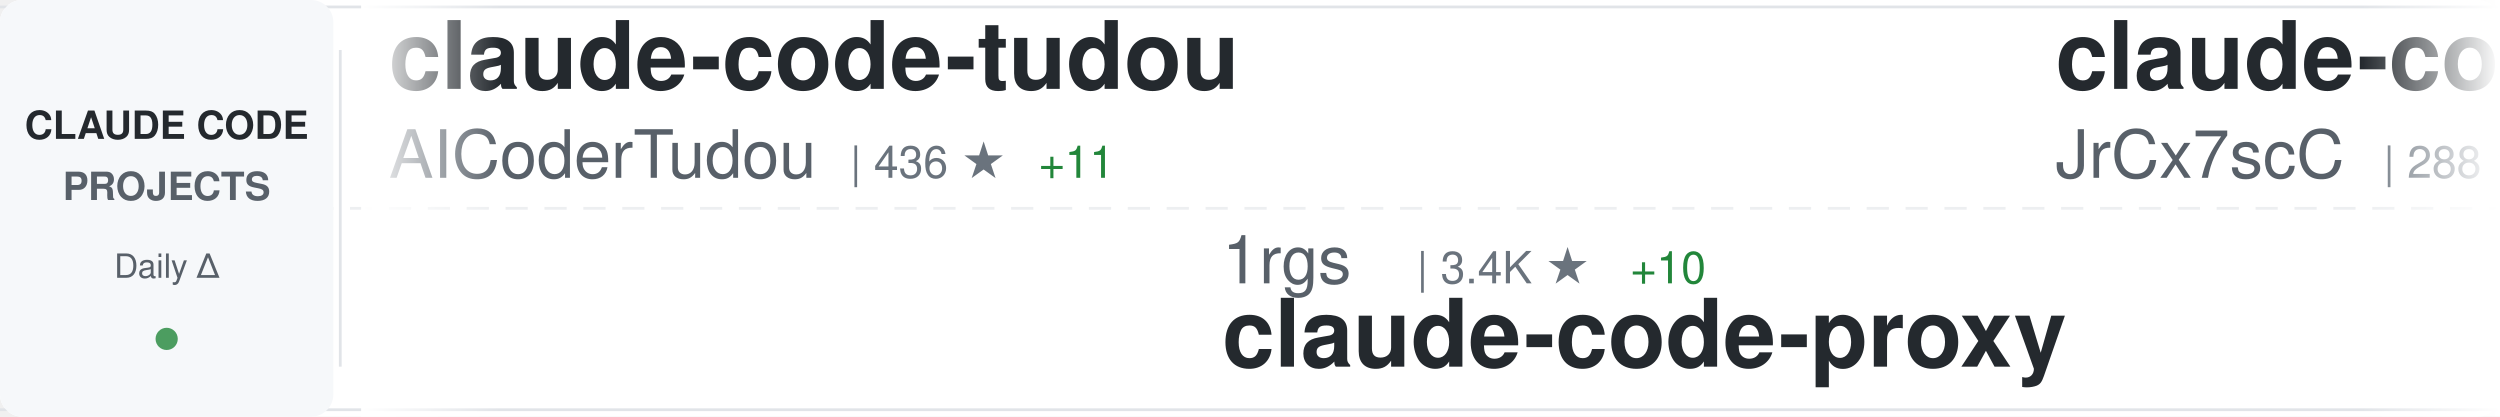
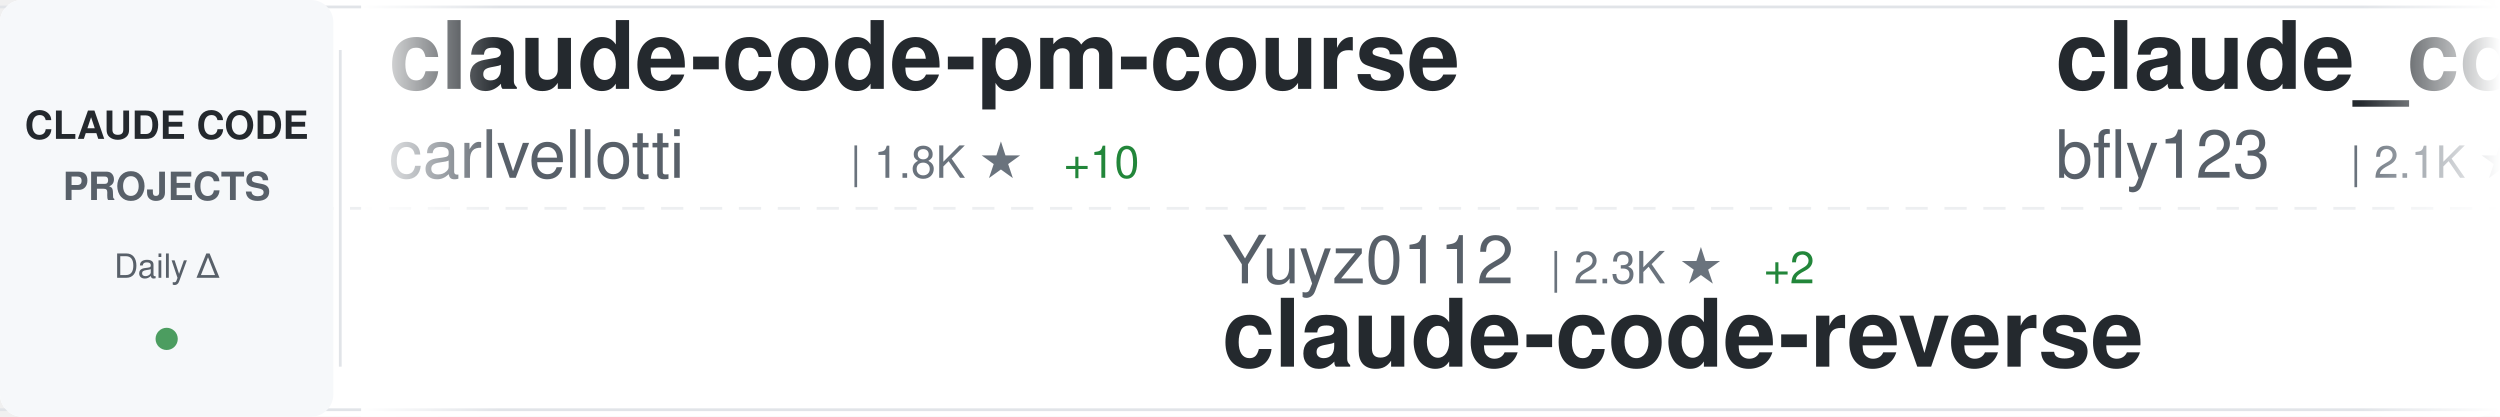
<svg xmlns="http://www.w3.org/2000/svg" width="900" height="150">
  <defs>
    <linearGradient id="awesomeLeftFade" x1="0%" y1="0%" x2="100%" y2="0%">
      <stop offset="0%" style="stop-color:#ffffff;stop-opacity:1" />
      <stop offset="100%" style="stop-color:#ffffff;stop-opacity:0" />
    </linearGradient>
    <linearGradient id="awesomeRightFade" x1="0%" y1="0%" x2="100%" y2="0%">
      <stop offset="0%" style="stop-color:#ffffff;stop-opacity:0" />
      <stop offset="100%" style="stop-color:#ffffff;stop-opacity:1" />
    </linearGradient>
  </defs>
  <rect width="900" height="150" fill="#ffffff" rx="8" />
  <rect x="0" y="2" width="900" height="1" fill="#e1e4e8" />
  <rect x="0" y="147" width="900" height="1" fill="#e1e4e8" />
  <line x1="0" y1="75" x2="900" y2="75" stroke="#e1e4e8" stroke-width="1" stroke-dasharray="8 6" opacity="0.6" />
  <rect x="0" y="0" width="120" height="150" fill="#f6f8fa" rx="8" />
  <text x="60" y="50" font-family="-apple-system, BlinkMacSystemFont, 'Segoe UI', Helvetica, Arial, sans-serif" font-size="14" font-weight="600" fill="#24292e" text-anchor="middle">CLAUDE CODE</text>
  <text x="60" y="72" font-family="-apple-system, BlinkMacSystemFont, 'Segoe UI', Helvetica, Arial, sans-serif" font-size="14" font-weight="600" fill="#586069" text-anchor="middle">PROJECTS</text>
  <text x="60" y="100" font-family="-apple-system, BlinkMacSystemFont, 'Segoe UI', Helvetica, Arial, sans-serif" font-size="12" font-weight="500" fill="#586069" text-anchor="middle">Daily Δ</text>
  <circle cx="60" cy="122" r="4" fill="#22863a" opacity="0.8" />
  <rect x="122" y="18" width="1" height="114" fill="#e1e4e8" />
  <clipPath id="awesomeTickerClip">
    <rect x="130" y="0" width="770" height="150" />
  </clipPath>
  <g clip-path="url(#awesomeTickerClip)">
    <g id="awesomeTickerItems">
      <animateTransform attributeName="transform" attributeType="XML" type="translate" from="0 0" to="-3000 0" dur="54s" repeatCount="indefinite" />
      <g transform="translate(0, 0)">
-         <text x="140" y="32" font-family="-apple-system, BlinkMacSystemFont, 'Segoe UI', Helvetica, Arial, sans-serif" font-size="34" font-weight="600" fill="#24292e">claude-code-tudou</text>
-         <text x="140" y="64" font-family="-apple-system, BlinkMacSystemFont, 'Segoe UI', Helvetica, Arial, sans-serif" font-size="24" font-weight="400" fill="#586069">AICoderTudou</text>
-         <text x="306" y="64" font-family="-apple-system, BlinkMacSystemFont, 'Segoe UI', Helvetica, Arial, sans-serif" font-size="16" font-weight="500" fill="#6a737d">| 436 ★</text>
-         <text x="374" y="64" font-family="-apple-system, BlinkMacSystemFont, 'Segoe UI', Helvetica, Arial, sans-serif" font-size="16" font-weight="500" fill="#22863a"> +11</text>
+         <text x="140" y="32" font-family="-apple-system, BlinkMacSystemFont, 'Segoe UI', Helvetica, Arial, sans-serif" font-size="34" font-weight="600" fill="#24292e">claude-code-pm-course</text>
+         <text x="140" y="64" font-family="-apple-system, BlinkMacSystemFont, 'Segoe UI', Helvetica, Arial, sans-serif" font-size="24" font-weight="400" fill="#586069">carlvellotti</text>
+         <text x="306" y="64" font-family="-apple-system, BlinkMacSystemFont, 'Segoe UI', Helvetica, Arial, sans-serif" font-size="16" font-weight="500" fill="#6a737d">| 1.8K ★</text>
+         <text x="383" y="64" font-family="-apple-system, BlinkMacSystemFont, 'Segoe UI', Helvetica, Arial, sans-serif" font-size="16" font-weight="500" fill="#22863a"> +10</text>
      </g>
      <g transform="translate(300, 0)">
-         <text x="140" y="102" font-family="-apple-system, BlinkMacSystemFont, 'Segoe UI', Helvetica, Arial, sans-serif" font-size="24" font-weight="400" fill="#586069">1rgs</text>
-         <text x="210" y="102" font-family="-apple-system, BlinkMacSystemFont, 'Segoe UI', Helvetica, Arial, sans-serif" font-size="16" font-weight="500" fill="#6a737d">| 3.4K ★</text>
-         <text x="287" y="102" font-family="-apple-system, BlinkMacSystemFont, 'Segoe UI', Helvetica, Arial, sans-serif" font-size="16" font-weight="500" fill="#22863a"> +10</text>
-         <text x="140" y="132" font-family="-apple-system, BlinkMacSystemFont, 'Segoe UI', Helvetica, Arial, sans-serif" font-size="34" font-weight="600" fill="#24292e">claude-code-proxy</text>
+         <text x="140" y="102" font-family="-apple-system, BlinkMacSystemFont, 'Segoe UI', Helvetica, Arial, sans-serif" font-size="24" font-weight="400" fill="#586069">Yuyz0112</text>
+         <text x="258" y="102" font-family="-apple-system, BlinkMacSystemFont, 'Segoe UI', Helvetica, Arial, sans-serif" font-size="16" font-weight="500" fill="#6a737d">| 2.3K ★</text>
+         <text x="335" y="102" font-family="-apple-system, BlinkMacSystemFont, 'Segoe UI', Helvetica, Arial, sans-serif" font-size="16" font-weight="500" fill="#22863a"> +2</text>
+         <text x="140" y="132" font-family="-apple-system, BlinkMacSystemFont, 'Segoe UI', Helvetica, Arial, sans-serif" font-size="34" font-weight="600" fill="#24292e">claude-code-reverse</text>
      </g>
      <g transform="translate(600, 0)">
-         <text x="140" y="32" font-family="-apple-system, BlinkMacSystemFont, 'Segoe UI', Helvetica, Arial, sans-serif" font-size="34" font-weight="600" fill="#24292e">claude-code-source</text>
-         <text x="140" y="64" font-family="-apple-system, BlinkMacSystemFont, 'Segoe UI', Helvetica, Arial, sans-serif" font-size="24" font-weight="400" fill="#586069">JrCx7scC</text>
-         <text x="258" y="64" font-family="-apple-system, BlinkMacSystemFont, 'Segoe UI', Helvetica, Arial, sans-serif" font-size="16" font-weight="500" fill="#6a737d">| 288 ★</text>
-         <text x="326" y="64" font-family="-apple-system, BlinkMacSystemFont, 'Segoe UI', Helvetica, Arial, sans-serif" font-size="16" font-weight="500" fill="#22863a"> +19</text>
+         <text x="140" y="32" font-family="-apple-system, BlinkMacSystemFont, 'Segoe UI', Helvetica, Arial, sans-serif" font-size="34" font-weight="600" fill="#24292e">claude_code_bridge</text>
+         <text x="140" y="64" font-family="-apple-system, BlinkMacSystemFont, 'Segoe UI', Helvetica, Arial, sans-serif" font-size="24" font-weight="400" fill="#586069">bfly123</text>
+         <text x="246" y="64" font-family="-apple-system, BlinkMacSystemFont, 'Segoe UI', Helvetica, Arial, sans-serif" font-size="16" font-weight="500" fill="#6a737d">| 2.1K ★</text>
+         <text x="323" y="64" font-family="-apple-system, BlinkMacSystemFont, 'Segoe UI', Helvetica, Arial, sans-serif" font-size="16" font-weight="500" fill="#22863a"> +16</text>
      </g>
      <g transform="translate(900, 0)">
+         <text x="140" y="102" font-family="-apple-system, BlinkMacSystemFont, 'Segoe UI', Helvetica, Arial, sans-serif" font-size="24" font-weight="400" fill="#586069">eyaltoledano</text>
+         <text x="306" y="102" font-family="-apple-system, BlinkMacSystemFont, 'Segoe UI', Helvetica, Arial, sans-serif" font-size="16" font-weight="500" fill="#6a737d">| 26.4K ★</text>
+         <text x="392" y="102" font-family="-apple-system, BlinkMacSystemFont, 'Segoe UI', Helvetica, Arial, sans-serif" font-size="16" font-weight="500" fill="#22863a"> +16</text>
+         <text x="140" y="132" font-family="-apple-system, BlinkMacSystemFont, 'Segoe UI', Helvetica, Arial, sans-serif" font-size="34" font-weight="600" fill="#24292e">claude-task-master</text>
+       </g>
+       <g transform="translate(1200, 0)">
+         <text x="140" y="32" font-family="-apple-system, BlinkMacSystemFont, 'Segoe UI', Helvetica, Arial, sans-serif" font-size="34" font-weight="600" fill="#24292e">claude-code-analysis</text>
+         <text x="140" y="64" font-family="-apple-system, BlinkMacSystemFont, 'Segoe UI', Helvetica, Arial, sans-serif" font-size="24" font-weight="400" fill="#586069">liuup</text>
+         <text x="222" y="64" font-family="-apple-system, BlinkMacSystemFont, 'Segoe UI', Helvetica, Arial, sans-serif" font-size="16" font-weight="500" fill="#6a737d">| 1.1K ★</text>
+         <text x="299" y="64" font-family="-apple-system, BlinkMacSystemFont, 'Segoe UI', Helvetica, Arial, sans-serif" font-size="16" font-weight="500" fill="#22863a"> +99</text>
+       </g>
+       <g transform="translate(1500, 0)">
+         <text x="140" y="102" font-family="-apple-system, BlinkMacSystemFont, 'Segoe UI', Helvetica, Arial, sans-serif" font-size="24" font-weight="400" fill="#586069">777genius</text>
+         <text x="270" y="102" font-family="-apple-system, BlinkMacSystemFont, 'Segoe UI', Helvetica, Arial, sans-serif" font-size="16" font-weight="500" fill="#6a737d">| 889 ★</text>
+         <text x="338" y="102" font-family="-apple-system, BlinkMacSystemFont, 'Segoe UI', Helvetica, Arial, sans-serif" font-size="16" font-weight="500" fill="#22863a"> +9</text>
+         <text x="140" y="132" font-family="-apple-system, BlinkMacSystemFont, 'Segoe UI', Helvetica, Arial, sans-serif" font-size="34" font-weight="600" fill="#24292e">claude-code-source-code</text>
+       </g>
+       <g transform="translate(1800, 0)">
+         <text x="140" y="32" font-family="-apple-system, BlinkMacSystemFont, 'Segoe UI', Helvetica, Arial, sans-serif" font-size="34" font-weight="600" fill="#24292e">claurst</text>
+         <text x="140" y="64" font-family="-apple-system, BlinkMacSystemFont, 'Segoe UI', Helvetica, Arial, sans-serif" font-size="24" font-weight="400" fill="#586069">Kuberwastaken</text>
+         <text x="318" y="64" font-family="-apple-system, BlinkMacSystemFont, 'Segoe UI', Helvetica, Arial, sans-serif" font-size="16" font-weight="500" fill="#6a737d">| 8.6K ★</text>
+         <text x="395" y="64" font-family="-apple-system, BlinkMacSystemFont, 'Segoe UI', Helvetica, Arial, sans-serif" font-size="16" font-weight="500" fill="#22863a"> +165</text>
+       </g>
+       <g transform="translate(2100, 0)">
        <text x="140" y="102" font-family="-apple-system, BlinkMacSystemFont, 'Segoe UI', Helvetica, Arial, sans-serif" font-size="24" font-weight="400" fill="#586069">shanraisshan</text>
-         <text x="306" y="102" font-family="-apple-system, BlinkMacSystemFont, 'Segoe UI', Helvetica, Arial, sans-serif" font-size="16" font-weight="500" fill="#6a737d">| 32.7K ★</text>
-         <text x="392" y="102" font-family="-apple-system, BlinkMacSystemFont, 'Segoe UI', Helvetica, Arial, sans-serif" font-size="16" font-weight="500" fill="#22863a"> +373</text>
+         <text x="306" y="102" font-family="-apple-system, BlinkMacSystemFont, 'Segoe UI', Helvetica, Arial, sans-serif" font-size="16" font-weight="500" fill="#6a737d">| 32.8K ★</text>
+         <text x="392" y="102" font-family="-apple-system, BlinkMacSystemFont, 'Segoe UI', Helvetica, Arial, sans-serif" font-size="16" font-weight="500" fill="#22863a"> +385</text>
        <text x="140" y="132" font-family="-apple-system, BlinkMacSystemFont, 'Segoe UI', Helvetica, Arial, sans-serif" font-size="34" font-weight="600" fill="#24292e">claude-code-best-practic...</text>
      </g>
-       <g transform="translate(1200, 0)">
-         <text x="140" y="32" font-family="-apple-system, BlinkMacSystemFont, 'Segoe UI', Helvetica, Arial, sans-serif" font-size="34" font-weight="600" fill="#24292e">Open-ClaudeCode</text>
-         <text x="140" y="64" font-family="-apple-system, BlinkMacSystemFont, 'Segoe UI', Helvetica, Arial, sans-serif" font-size="24" font-weight="400" fill="#586069">LING71671</text>
-         <text x="270" y="64" font-family="-apple-system, BlinkMacSystemFont, 'Segoe UI', Helvetica, Arial, sans-serif" font-size="16" font-weight="500" fill="#6a737d">| 678 ★</text>
-         <text x="338" y="64" font-family="-apple-system, BlinkMacSystemFont, 'Segoe UI', Helvetica, Arial, sans-serif" font-size="16" font-weight="500" fill="#22863a"> +19</text>
-       </g>
-       <g transform="translate(1500, 0)">
-         <text x="140" y="102" font-family="-apple-system, BlinkMacSystemFont, 'Segoe UI', Helvetica, Arial, sans-serif" font-size="24" font-weight="400" fill="#586069">centminmod</text>
-         <text x="282" y="102" font-family="-apple-system, BlinkMacSystemFont, 'Segoe UI', Helvetica, Arial, sans-serif" font-size="16" font-weight="500" fill="#6a737d">| 2.2K ★</text>
-         <text x="359" y="102" font-family="-apple-system, BlinkMacSystemFont, 'Segoe UI', Helvetica, Arial, sans-serif" font-size="16" font-weight="500" fill="#22863a"> +7</text>
-         <text x="140" y="132" font-family="-apple-system, BlinkMacSystemFont, 'Segoe UI', Helvetica, Arial, sans-serif" font-size="34" font-weight="600" fill="#24292e">my-claude-code-setup</text>
-       </g>
-       <g transform="translate(1800, 0)">
-         <text x="140" y="32" font-family="-apple-system, BlinkMacSystemFont, 'Segoe UI', Helvetica, Arial, sans-serif" font-size="34" font-weight="600" fill="#24292e">Claude-Code-x-OpenClaw-G...</text>
-         <text x="140" y="64" font-family="-apple-system, BlinkMacSystemFont, 'Segoe UI', Helvetica, Arial, sans-serif" font-size="24" font-weight="400" fill="#586069">KimYx0207</text>
-         <text x="270" y="64" font-family="-apple-system, BlinkMacSystemFont, 'Segoe UI', Helvetica, Arial, sans-serif" font-size="16" font-weight="500" fill="#6a737d">| 3.1K ★</text>
-         <text x="347" y="64" font-family="-apple-system, BlinkMacSystemFont, 'Segoe UI', Helvetica, Arial, sans-serif" font-size="16" font-weight="500" fill="#22863a"> +57</text>
-       </g>
-       <g transform="translate(2100, 0)">
-         <text x="140" y="102" font-family="-apple-system, BlinkMacSystemFont, 'Segoe UI', Helvetica, Arial, sans-serif" font-size="24" font-weight="400" fill="#586069">fuergaosi233</text>
-         <text x="306" y="102" font-family="-apple-system, BlinkMacSystemFont, 'Segoe UI', Helvetica, Arial, sans-serif" font-size="16" font-weight="500" fill="#6a737d">| 2.4K ★</text>
-         <text x="383" y="102" font-family="-apple-system, BlinkMacSystemFont, 'Segoe UI', Helvetica, Arial, sans-serif" font-size="16" font-weight="500" fill="#22863a"> +11</text>
-         <text x="140" y="132" font-family="-apple-system, BlinkMacSystemFont, 'Segoe UI', Helvetica, Arial, sans-serif" font-size="34" font-weight="600" fill="#24292e">claude-code-proxy</text>
-       </g>
      <g transform="translate(2400, 0)">
-         <text x="140" y="32" font-family="-apple-system, BlinkMacSystemFont, 'Segoe UI', Helvetica, Arial, sans-serif" font-size="34" font-weight="600" fill="#24292e">claude-code-settings</text>
-         <text x="140" y="64" font-family="-apple-system, BlinkMacSystemFont, 'Segoe UI', Helvetica, Arial, sans-serif" font-size="24" font-weight="400" fill="#586069">feiskyer</text>
-         <text x="258" y="64" font-family="-apple-system, BlinkMacSystemFont, 'Segoe UI', Helvetica, Arial, sans-serif" font-size="16" font-weight="500" fill="#6a737d">| 1.4K ★</text>
-         <text x="335" y="64" font-family="-apple-system, BlinkMacSystemFont, 'Segoe UI', Helvetica, Arial, sans-serif" font-size="16" font-weight="500" fill="#22863a"> +7</text>
+         <text x="140" y="32" font-family="-apple-system, BlinkMacSystemFont, 'Segoe UI', Helvetica, Arial, sans-serif" font-size="34" font-weight="600" fill="#24292e">claude-code-base-action</text>
+         <text x="140" y="64" font-family="-apple-system, BlinkMacSystemFont, 'Segoe UI', Helvetica, Arial, sans-serif" font-size="24" font-weight="400" fill="#586069">anthropics</text>
+         <text x="282" y="64" font-family="-apple-system, BlinkMacSystemFont, 'Segoe UI', Helvetica, Arial, sans-serif" font-size="16" font-weight="500" fill="#6a737d">| 785 ★</text>
+         <text x="350" y="64" font-family="-apple-system, BlinkMacSystemFont, 'Segoe UI', Helvetica, Arial, sans-serif" font-size="16" font-weight="500" fill="#22863a"> +1</text>
      </g>
      <g transform="translate(2700, 0)">
-         <text x="140" y="102" font-family="-apple-system, BlinkMacSystemFont, 'Segoe UI', Helvetica, Arial, sans-serif" font-size="24" font-weight="400" fill="#586069">router-for-me</text>
-         <text x="318" y="102" font-family="-apple-system, BlinkMacSystemFont, 'Segoe UI', Helvetica, Arial, sans-serif" font-size="16" font-weight="500" fill="#6a737d">| 23.8K ★</text>
-         <text x="404" y="102" font-family="-apple-system, BlinkMacSystemFont, 'Segoe UI', Helvetica, Arial, sans-serif" font-size="16" font-weight="500" fill="#22863a"> +310</text>
-         <text x="140" y="132" font-family="-apple-system, BlinkMacSystemFont, 'Segoe UI', Helvetica, Arial, sans-serif" font-size="34" font-weight="600" fill="#24292e">CLIProxyAPI</text>
+         <text x="140" y="102" font-family="-apple-system, BlinkMacSystemFont, 'Segoe UI', Helvetica, Arial, sans-serif" font-size="24" font-weight="400" fill="#586069">ghuntley</text>
+         <text x="258" y="102" font-family="-apple-system, BlinkMacSystemFont, 'Segoe UI', Helvetica, Arial, sans-serif" font-size="16" font-weight="500" fill="#6a737d">| 966 ★</text>
+         <text x="326" y="102" font-family="-apple-system, BlinkMacSystemFont, 'Segoe UI', Helvetica, Arial, sans-serif" font-size="16" font-weight="500" fill="#22863a"> +2</text>
+         <text x="140" y="132" font-family="-apple-system, BlinkMacSystemFont, 'Segoe UI', Helvetica, Arial, sans-serif" font-size="34" font-weight="600" fill="#24292e">claude-code-source-code-...</text>
      </g>
      <g transform="translate(3000, 0)">
-         <text x="140" y="32" font-family="-apple-system, BlinkMacSystemFont, 'Segoe UI', Helvetica, Arial, sans-serif" font-size="34" font-weight="600" fill="#24292e">claude-code-tudou</text>
-         <text x="140" y="64" font-family="-apple-system, BlinkMacSystemFont, 'Segoe UI', Helvetica, Arial, sans-serif" font-size="24" font-weight="400" fill="#586069">AICoderTudou</text>
-         <text x="306" y="64" font-family="-apple-system, BlinkMacSystemFont, 'Segoe UI', Helvetica, Arial, sans-serif" font-size="16" font-weight="500" fill="#6a737d">| 436 ★</text>
-         <text x="374" y="64" font-family="-apple-system, BlinkMacSystemFont, 'Segoe UI', Helvetica, Arial, sans-serif" font-size="16" font-weight="500" fill="#22863a"> +11</text>
+         <text x="140" y="32" font-family="-apple-system, BlinkMacSystemFont, 'Segoe UI', Helvetica, Arial, sans-serif" font-size="34" font-weight="600" fill="#24292e">claude-code-pm-course</text>
+         <text x="140" y="64" font-family="-apple-system, BlinkMacSystemFont, 'Segoe UI', Helvetica, Arial, sans-serif" font-size="24" font-weight="400" fill="#586069">carlvellotti</text>
+         <text x="306" y="64" font-family="-apple-system, BlinkMacSystemFont, 'Segoe UI', Helvetica, Arial, sans-serif" font-size="16" font-weight="500" fill="#6a737d">| 1.8K ★</text>
+         <text x="383" y="64" font-family="-apple-system, BlinkMacSystemFont, 'Segoe UI', Helvetica, Arial, sans-serif" font-size="16" font-weight="500" fill="#22863a"> +10</text>
      </g>
      <g transform="translate(3300, 0)">
-         <text x="140" y="102" font-family="-apple-system, BlinkMacSystemFont, 'Segoe UI', Helvetica, Arial, sans-serif" font-size="24" font-weight="400" fill="#586069">1rgs</text>
-         <text x="210" y="102" font-family="-apple-system, BlinkMacSystemFont, 'Segoe UI', Helvetica, Arial, sans-serif" font-size="16" font-weight="500" fill="#6a737d">| 3.4K ★</text>
-         <text x="287" y="102" font-family="-apple-system, BlinkMacSystemFont, 'Segoe UI', Helvetica, Arial, sans-serif" font-size="16" font-weight="500" fill="#22863a"> +10</text>
-         <text x="140" y="132" font-family="-apple-system, BlinkMacSystemFont, 'Segoe UI', Helvetica, Arial, sans-serif" font-size="34" font-weight="600" fill="#24292e">claude-code-proxy</text>
+         <text x="140" y="102" font-family="-apple-system, BlinkMacSystemFont, 'Segoe UI', Helvetica, Arial, sans-serif" font-size="24" font-weight="400" fill="#586069">Yuyz0112</text>
+         <text x="258" y="102" font-family="-apple-system, BlinkMacSystemFont, 'Segoe UI', Helvetica, Arial, sans-serif" font-size="16" font-weight="500" fill="#6a737d">| 2.3K ★</text>
+         <text x="335" y="102" font-family="-apple-system, BlinkMacSystemFont, 'Segoe UI', Helvetica, Arial, sans-serif" font-size="16" font-weight="500" fill="#22863a"> +2</text>
+         <text x="140" y="132" font-family="-apple-system, BlinkMacSystemFont, 'Segoe UI', Helvetica, Arial, sans-serif" font-size="34" font-weight="600" fill="#24292e">claude-code-reverse</text>
      </g>
      <g transform="translate(3600, 0)">
-         <text x="140" y="32" font-family="-apple-system, BlinkMacSystemFont, 'Segoe UI', Helvetica, Arial, sans-serif" font-size="34" font-weight="600" fill="#24292e">claude-code-source</text>
-         <text x="140" y="64" font-family="-apple-system, BlinkMacSystemFont, 'Segoe UI', Helvetica, Arial, sans-serif" font-size="24" font-weight="400" fill="#586069">JrCx7scC</text>
-         <text x="258" y="64" font-family="-apple-system, BlinkMacSystemFont, 'Segoe UI', Helvetica, Arial, sans-serif" font-size="16" font-weight="500" fill="#6a737d">| 288 ★</text>
-         <text x="326" y="64" font-family="-apple-system, BlinkMacSystemFont, 'Segoe UI', Helvetica, Arial, sans-serif" font-size="16" font-weight="500" fill="#22863a"> +19</text>
+         <text x="140" y="32" font-family="-apple-system, BlinkMacSystemFont, 'Segoe UI', Helvetica, Arial, sans-serif" font-size="34" font-weight="600" fill="#24292e">claude_code_bridge</text>
+         <text x="140" y="64" font-family="-apple-system, BlinkMacSystemFont, 'Segoe UI', Helvetica, Arial, sans-serif" font-size="24" font-weight="400" fill="#586069">bfly123</text>
+         <text x="246" y="64" font-family="-apple-system, BlinkMacSystemFont, 'Segoe UI', Helvetica, Arial, sans-serif" font-size="16" font-weight="500" fill="#6a737d">| 2.1K ★</text>
+         <text x="323" y="64" font-family="-apple-system, BlinkMacSystemFont, 'Segoe UI', Helvetica, Arial, sans-serif" font-size="16" font-weight="500" fill="#22863a"> +16</text>
      </g>
      <g transform="translate(3900, 0)">
-         <text x="140" y="102" font-family="-apple-system, BlinkMacSystemFont, 'Segoe UI', Helvetica, Arial, sans-serif" font-size="24" font-weight="400" fill="#586069">shanraisshan</text>
-         <text x="306" y="102" font-family="-apple-system, BlinkMacSystemFont, 'Segoe UI', Helvetica, Arial, sans-serif" font-size="16" font-weight="500" fill="#6a737d">| 32.7K ★</text>
-         <text x="392" y="102" font-family="-apple-system, BlinkMacSystemFont, 'Segoe UI', Helvetica, Arial, sans-serif" font-size="16" font-weight="500" fill="#22863a"> +373</text>
-         <text x="140" y="132" font-family="-apple-system, BlinkMacSystemFont, 'Segoe UI', Helvetica, Arial, sans-serif" font-size="34" font-weight="600" fill="#24292e">claude-code-best-practic...</text>
+         <text x="140" y="102" font-family="-apple-system, BlinkMacSystemFont, 'Segoe UI', Helvetica, Arial, sans-serif" font-size="24" font-weight="400" fill="#586069">eyaltoledano</text>
+         <text x="306" y="102" font-family="-apple-system, BlinkMacSystemFont, 'Segoe UI', Helvetica, Arial, sans-serif" font-size="16" font-weight="500" fill="#6a737d">| 26.4K ★</text>
+         <text x="392" y="102" font-family="-apple-system, BlinkMacSystemFont, 'Segoe UI', Helvetica, Arial, sans-serif" font-size="16" font-weight="500" fill="#22863a"> +16</text>
+         <text x="140" y="132" font-family="-apple-system, BlinkMacSystemFont, 'Segoe UI', Helvetica, Arial, sans-serif" font-size="34" font-weight="600" fill="#24292e">claude-task-master</text>
      </g>
    </g>
  </g>
  <rect x="130" y="0" width="50" height="150" fill="url(#awesomeLeftFade)" />
  <rect x="850" y="0" width="50" height="150" fill="url(#awesomeRightFade)" />
</svg>
